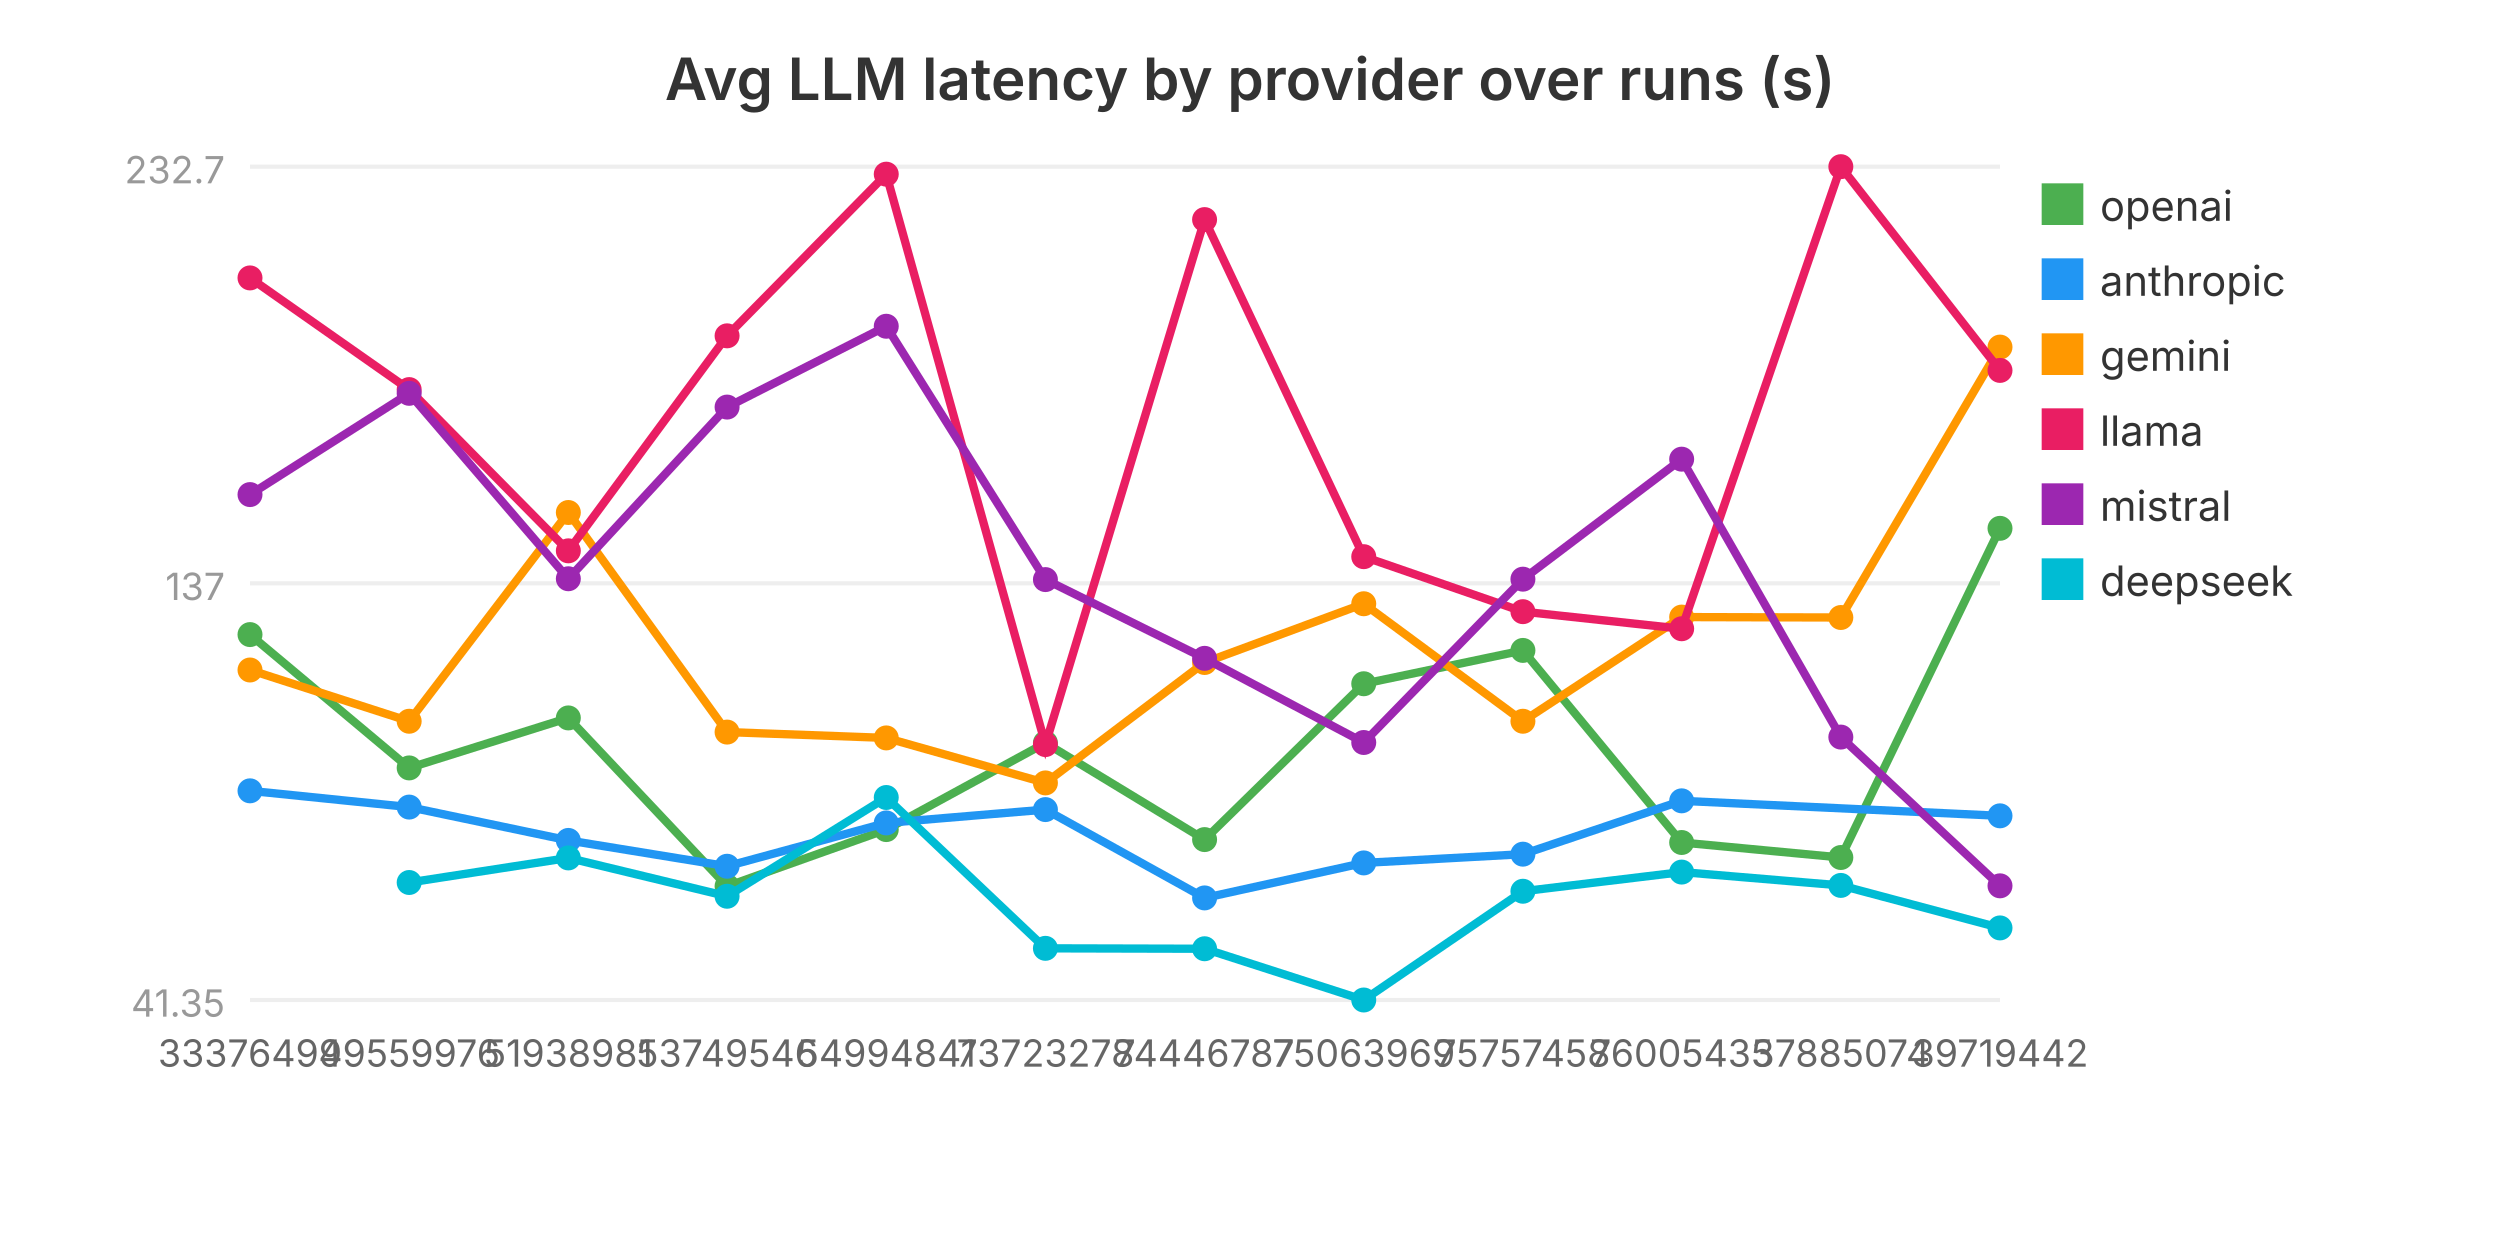
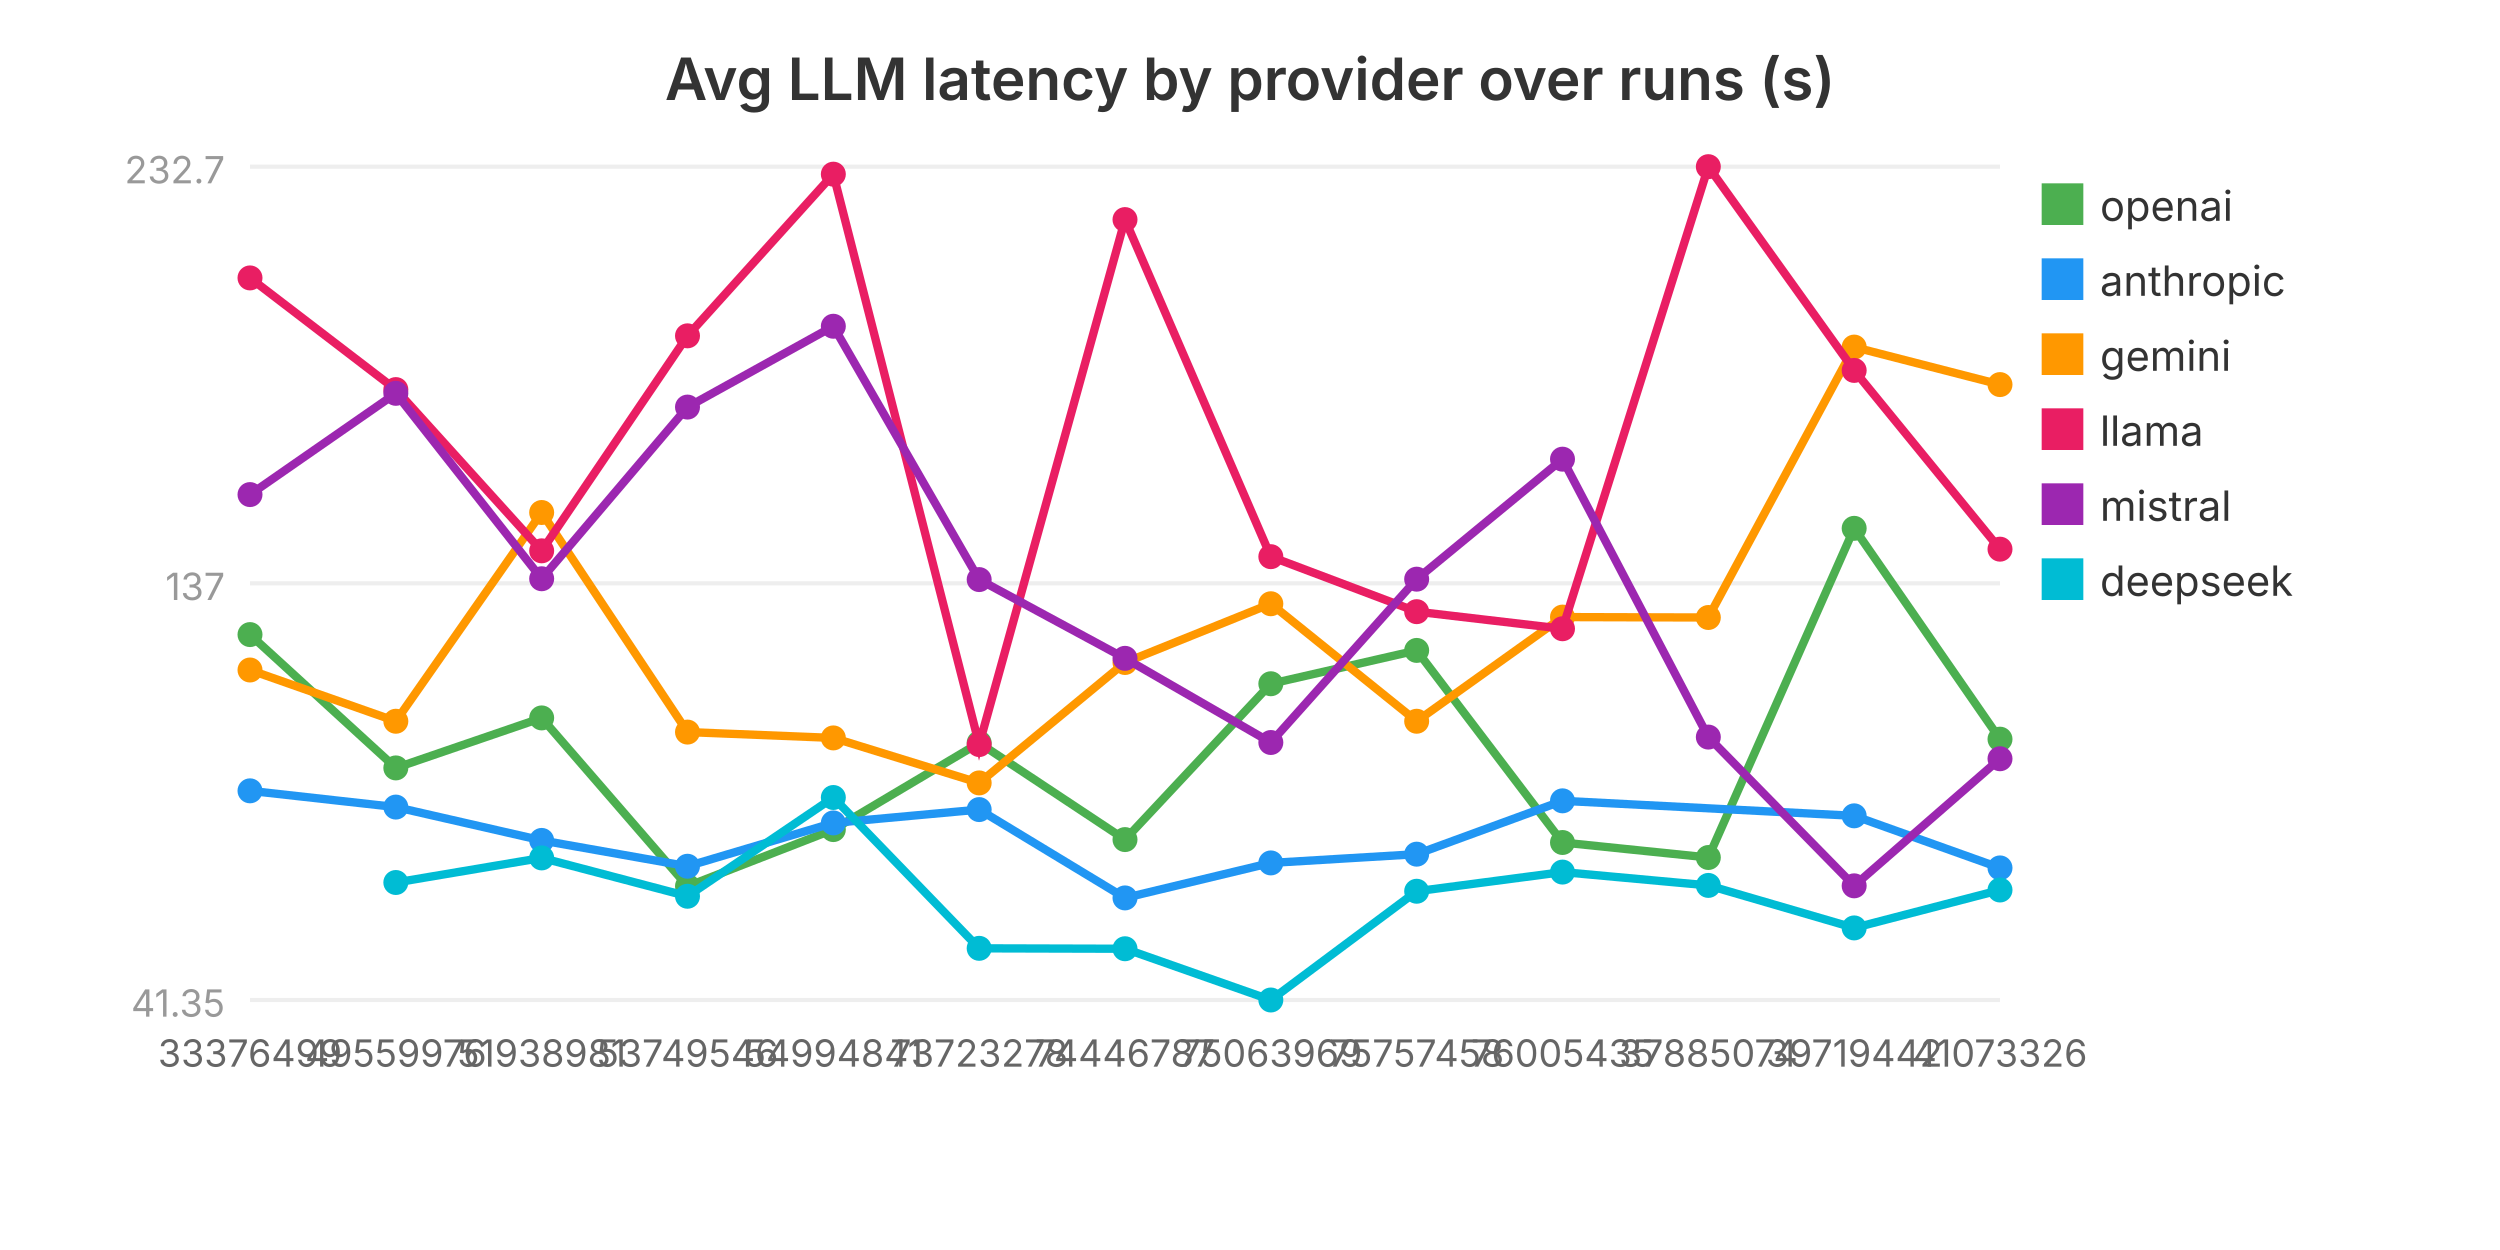
<svg xmlns="http://www.w3.org/2000/svg" viewBox="0 0 600 300" width="600" height="300" role="img" aria-label="Avg LLM latency by provider over runs (s)">
  <text x="300.0" y="24" text-anchor="middle" font-family="system-ui, -apple-system, sans-serif" font-size="14" font-weight="600" fill="#333">Avg LLM latency by provider over runs (s)</text>
  <line x1="60" y1="240.0" x2="480" y2="240.0" stroke="#eee" stroke-width="1" />
  <text x="54" y="244.0" text-anchor="end" font-family="system-ui, -apple-system, sans-serif" font-size="9" fill="#999">41.35</text>
  <line x1="60" y1="140.0" x2="480" y2="140.0" stroke="#eee" stroke-width="1" />
  <text x="54" y="144.0" text-anchor="end" font-family="system-ui, -apple-system, sans-serif" font-size="9" fill="#999">137</text>
  <line x1="60" y1="40.0" x2="480" y2="40.0" stroke="#eee" stroke-width="1" />
  <text x="54" y="44.0" text-anchor="end" font-family="system-ui, -apple-system, sans-serif" font-size="9" fill="#999">232.7</text>
-   <polyline fill="none" stroke="#4CAF50" stroke-width="2" points="60.0,152.3 98.2,184.3 136.4,172.3 174.5,212.7 212.7,199.1 250.9,178.3 289.1,201.5 327.3,164.1 365.5,156.1 403.6,202.2 441.8,205.8 480.0,126.8" />
+   <polyline fill="none" stroke="#4CAF50" stroke-width="2" points="60.0,152.3 95.0,184.3 130.0,172.3 165.0,212.7 200.0,199.1 235.0,178.3 270.0,201.5 305.0,164.1 340.0,156.1 375.0,202.2 410.0,205.8 445.0,126.8 480.0,177.4" />
  <circle cx="60.0" cy="152.3" r="3" fill="#4CAF50" />
-   <circle cx="98.2" cy="184.3" r="3" fill="#4CAF50" />
-   <circle cx="136.4" cy="172.3" r="3" fill="#4CAF50" />
-   <circle cx="174.5" cy="212.7" r="3" fill="#4CAF50" />
-   <circle cx="212.7" cy="199.1" r="3" fill="#4CAF50" />
-   <circle cx="250.9" cy="178.3" r="3" fill="#4CAF50" />
-   <circle cx="289.1" cy="201.5" r="3" fill="#4CAF50" />
-   <circle cx="327.3" cy="164.1" r="3" fill="#4CAF50" />
-   <circle cx="365.5" cy="156.1" r="3" fill="#4CAF50" />
-   <circle cx="403.6" cy="202.2" r="3" fill="#4CAF50" />
-   <circle cx="441.8" cy="205.8" r="3" fill="#4CAF50" />
-   <circle cx="480.0" cy="126.8" r="3" fill="#4CAF50" />
+   <circle cx="95.0" cy="184.3" r="3" fill="#4CAF50" />
+   <circle cx="130.0" cy="172.3" r="3" fill="#4CAF50" />
+   <circle cx="165.0" cy="212.7" r="3" fill="#4CAF50" />
+   <circle cx="200.0" cy="199.1" r="3" fill="#4CAF50" />
+   <circle cx="235.0" cy="178.3" r="3" fill="#4CAF50" />
+   <circle cx="270.0" cy="201.5" r="3" fill="#4CAF50" />
+   <circle cx="305.0" cy="164.1" r="3" fill="#4CAF50" />
+   <circle cx="340.0" cy="156.1" r="3" fill="#4CAF50" />
+   <circle cx="375.0" cy="202.2" r="3" fill="#4CAF50" />
+   <circle cx="410.0" cy="205.8" r="3" fill="#4CAF50" />
+   <circle cx="445.0" cy="126.8" r="3" fill="#4CAF50" />
+   <circle cx="480.0" cy="177.4" r="3" fill="#4CAF50" />
  <rect x="490" y="44" width="10" height="10" fill="#4CAF50" />
  <text x="504" y="53" font-family="system-ui, -apple-system, sans-serif" font-size="10" fill="#333">openai</text>
-   <polyline fill="none" stroke="#2196F3" stroke-width="2" points="60.0,189.8 98.2,193.7 136.4,201.7 174.5,207.9 212.7,197.5 250.9,194.3 289.1,215.5 327.3,207.1 365.5,205.0 403.6,192.2 480.0,195.8" />
+   <polyline fill="none" stroke="#2196F3" stroke-width="2" points="60.0,189.8 95.0,193.7 130.0,201.7 165.0,207.9 200.0,197.5 235.0,194.3 270.0,215.5 305.0,207.1 340.0,205.0 375.0,192.2 445.0,195.8 480.0,208.3" />
  <circle cx="60.0" cy="189.8" r="3" fill="#2196F3" />
-   <circle cx="98.2" cy="193.7" r="3" fill="#2196F3" />
-   <circle cx="136.4" cy="201.7" r="3" fill="#2196F3" />
-   <circle cx="174.5" cy="207.9" r="3" fill="#2196F3" />
-   <circle cx="212.7" cy="197.5" r="3" fill="#2196F3" />
-   <circle cx="250.9" cy="194.3" r="3" fill="#2196F3" />
-   <circle cx="289.1" cy="215.5" r="3" fill="#2196F3" />
-   <circle cx="327.3" cy="207.1" r="3" fill="#2196F3" />
-   <circle cx="365.5" cy="205.0" r="3" fill="#2196F3" />
-   <circle cx="403.6" cy="192.2" r="3" fill="#2196F3" />
-   <circle cx="480.0" cy="195.8" r="3" fill="#2196F3" />
+   <circle cx="95.0" cy="193.7" r="3" fill="#2196F3" />
+   <circle cx="130.0" cy="201.7" r="3" fill="#2196F3" />
+   <circle cx="165.0" cy="207.9" r="3" fill="#2196F3" />
+   <circle cx="200.0" cy="197.5" r="3" fill="#2196F3" />
+   <circle cx="235.0" cy="194.3" r="3" fill="#2196F3" />
+   <circle cx="270.0" cy="215.5" r="3" fill="#2196F3" />
+   <circle cx="305.0" cy="207.1" r="3" fill="#2196F3" />
+   <circle cx="340.0" cy="205.0" r="3" fill="#2196F3" />
+   <circle cx="375.0" cy="192.2" r="3" fill="#2196F3" />
+   <circle cx="445.0" cy="195.8" r="3" fill="#2196F3" />
+   <circle cx="480.0" cy="208.3" r="3" fill="#2196F3" />
  <rect x="490" y="62" width="10" height="10" fill="#2196F3" />
  <text x="504" y="71" font-family="system-ui, -apple-system, sans-serif" font-size="10" fill="#333">anthropic</text>
-   <polyline fill="none" stroke="#FF9800" stroke-width="2" points="60.0,160.8 98.2,173.1 136.4,123.0 174.5,175.7 212.7,177.1 250.9,187.9 289.1,159.0 327.3,144.9 365.5,173.1 403.6,148.1 441.8,148.2 480.0,83.3" />
+   <polyline fill="none" stroke="#FF9800" stroke-width="2" points="60.0,160.8 95.0,173.1 130.0,123.0 165.0,175.7 200.0,177.1 235.0,187.9 270.0,159.0 305.0,144.9 340.0,173.1 375.0,148.1 410.0,148.2 445.0,83.3 480.0,92.3" />
  <circle cx="60.0" cy="160.8" r="3" fill="#FF9800" />
-   <circle cx="98.2" cy="173.1" r="3" fill="#FF9800" />
-   <circle cx="136.4" cy="123.0" r="3" fill="#FF9800" />
-   <circle cx="174.5" cy="175.7" r="3" fill="#FF9800" />
-   <circle cx="212.7" cy="177.1" r="3" fill="#FF9800" />
-   <circle cx="250.9" cy="187.9" r="3" fill="#FF9800" />
-   <circle cx="289.1" cy="159.0" r="3" fill="#FF9800" />
-   <circle cx="327.3" cy="144.9" r="3" fill="#FF9800" />
-   <circle cx="365.5" cy="173.1" r="3" fill="#FF9800" />
-   <circle cx="403.6" cy="148.1" r="3" fill="#FF9800" />
-   <circle cx="441.8" cy="148.2" r="3" fill="#FF9800" />
-   <circle cx="480.0" cy="83.3" r="3" fill="#FF9800" />
+   <circle cx="95.0" cy="173.1" r="3" fill="#FF9800" />
+   <circle cx="130.0" cy="123.0" r="3" fill="#FF9800" />
+   <circle cx="165.0" cy="175.7" r="3" fill="#FF9800" />
+   <circle cx="200.0" cy="177.1" r="3" fill="#FF9800" />
+   <circle cx="235.0" cy="187.9" r="3" fill="#FF9800" />
+   <circle cx="270.0" cy="159.0" r="3" fill="#FF9800" />
+   <circle cx="305.0" cy="144.9" r="3" fill="#FF9800" />
+   <circle cx="340.0" cy="173.1" r="3" fill="#FF9800" />
+   <circle cx="375.0" cy="148.1" r="3" fill="#FF9800" />
+   <circle cx="410.0" cy="148.2" r="3" fill="#FF9800" />
+   <circle cx="445.0" cy="83.3" r="3" fill="#FF9800" />
+   <circle cx="480.0" cy="92.3" r="3" fill="#FF9800" />
  <rect x="490" y="80" width="10" height="10" fill="#FF9800" />
  <text x="504" y="89" font-family="system-ui, -apple-system, sans-serif" font-size="10" fill="#333">gemini</text>
-   <polyline fill="none" stroke="#E91E63" stroke-width="2" points="60.0,66.7 98.2,93.5 136.4,132.2 174.5,80.6 212.7,41.8 250.9,178.7 289.1,52.7 327.3,133.6 365.5,146.8 403.6,150.9 441.8,40.0 480.0,88.9" />
+   <polyline fill="none" stroke="#E91E63" stroke-width="2" points="60.0,66.7 95.0,93.5 130.0,132.2 165.0,80.6 200.0,41.8 235.0,178.7 270.0,52.7 305.0,133.6 340.0,146.8 375.0,150.9 410.0,40.0 445.0,88.9 480.0,131.8" />
  <circle cx="60.0" cy="66.7" r="3" fill="#E91E63" />
-   <circle cx="98.2" cy="93.5" r="3" fill="#E91E63" />
-   <circle cx="136.4" cy="132.2" r="3" fill="#E91E63" />
-   <circle cx="174.5" cy="80.6" r="3" fill="#E91E63" />
-   <circle cx="212.7" cy="41.8" r="3" fill="#E91E63" />
-   <circle cx="250.9" cy="178.7" r="3" fill="#E91E63" />
-   <circle cx="289.1" cy="52.7" r="3" fill="#E91E63" />
-   <circle cx="327.3" cy="133.6" r="3" fill="#E91E63" />
-   <circle cx="365.5" cy="146.8" r="3" fill="#E91E63" />
-   <circle cx="403.6" cy="150.9" r="3" fill="#E91E63" />
-   <circle cx="441.8" cy="40.0" r="3" fill="#E91E63" />
-   <circle cx="480.0" cy="88.9" r="3" fill="#E91E63" />
+   <circle cx="95.0" cy="93.5" r="3" fill="#E91E63" />
+   <circle cx="130.0" cy="132.2" r="3" fill="#E91E63" />
+   <circle cx="165.0" cy="80.6" r="3" fill="#E91E63" />
+   <circle cx="200.0" cy="41.8" r="3" fill="#E91E63" />
+   <circle cx="235.0" cy="178.7" r="3" fill="#E91E63" />
+   <circle cx="270.0" cy="52.7" r="3" fill="#E91E63" />
+   <circle cx="305.0" cy="133.6" r="3" fill="#E91E63" />
+   <circle cx="340.0" cy="146.8" r="3" fill="#E91E63" />
+   <circle cx="375.0" cy="150.9" r="3" fill="#E91E63" />
+   <circle cx="410.0" cy="40.0" r="3" fill="#E91E63" />
+   <circle cx="445.0" cy="88.9" r="3" fill="#E91E63" />
+   <circle cx="480.0" cy="131.8" r="3" fill="#E91E63" />
  <rect x="490" y="98" width="10" height="10" fill="#E91E63" />
  <text x="504" y="107" font-family="system-ui, -apple-system, sans-serif" font-size="10" fill="#333">llama</text>
-   <polyline fill="none" stroke="#9C27B0" stroke-width="2" points="60.0,118.7 98.2,94.4 136.4,138.9 174.5,97.7 212.7,78.3 250.9,139.1 289.1,158.0 327.3,178.2 365.5,139.0 403.6,110.2 441.8,176.9 480.0,212.6" />
+   <polyline fill="none" stroke="#9C27B0" stroke-width="2" points="60.0,118.7 95.0,94.4 130.0,138.9 165.0,97.7 200.0,78.3 235.0,139.1 270.0,158.0 305.0,178.2 340.0,139.0 375.0,110.2 410.0,176.9 445.0,212.6 480.0,182.1" />
  <circle cx="60.0" cy="118.7" r="3" fill="#9C27B0" />
-   <circle cx="98.2" cy="94.4" r="3" fill="#9C27B0" />
-   <circle cx="136.4" cy="138.9" r="3" fill="#9C27B0" />
-   <circle cx="174.5" cy="97.7" r="3" fill="#9C27B0" />
-   <circle cx="212.7" cy="78.3" r="3" fill="#9C27B0" />
-   <circle cx="250.9" cy="139.1" r="3" fill="#9C27B0" />
-   <circle cx="289.1" cy="158.0" r="3" fill="#9C27B0" />
-   <circle cx="327.3" cy="178.2" r="3" fill="#9C27B0" />
-   <circle cx="365.5" cy="139.0" r="3" fill="#9C27B0" />
-   <circle cx="403.6" cy="110.2" r="3" fill="#9C27B0" />
-   <circle cx="441.8" cy="176.9" r="3" fill="#9C27B0" />
-   <circle cx="480.0" cy="212.6" r="3" fill="#9C27B0" />
+   <circle cx="95.0" cy="94.4" r="3" fill="#9C27B0" />
+   <circle cx="130.0" cy="138.9" r="3" fill="#9C27B0" />
+   <circle cx="165.0" cy="97.7" r="3" fill="#9C27B0" />
+   <circle cx="200.0" cy="78.3" r="3" fill="#9C27B0" />
+   <circle cx="235.0" cy="139.1" r="3" fill="#9C27B0" />
+   <circle cx="270.0" cy="158.0" r="3" fill="#9C27B0" />
+   <circle cx="305.0" cy="178.2" r="3" fill="#9C27B0" />
+   <circle cx="340.0" cy="139.0" r="3" fill="#9C27B0" />
+   <circle cx="375.0" cy="110.2" r="3" fill="#9C27B0" />
+   <circle cx="410.0" cy="176.9" r="3" fill="#9C27B0" />
+   <circle cx="445.0" cy="212.6" r="3" fill="#9C27B0" />
+   <circle cx="480.0" cy="182.1" r="3" fill="#9C27B0" />
  <rect x="490" y="116" width="10" height="10" fill="#9C27B0" />
  <text x="504" y="125" font-family="system-ui, -apple-system, sans-serif" font-size="10" fill="#333">mistral</text>
-   <polyline fill="none" stroke="#00BCD4" stroke-width="2" points="98.2,211.8 136.4,205.9 174.5,215.1 212.7,191.4 250.9,227.6 289.1,227.7 327.3,240.0 365.5,213.9 403.6,209.3 441.8,212.5 480.0,222.7" />
-   <circle cx="98.2" cy="211.8" r="3" fill="#00BCD4" />
-   <circle cx="136.4" cy="205.9" r="3" fill="#00BCD4" />
-   <circle cx="174.5" cy="215.1" r="3" fill="#00BCD4" />
-   <circle cx="212.7" cy="191.4" r="3" fill="#00BCD4" />
-   <circle cx="250.9" cy="227.6" r="3" fill="#00BCD4" />
-   <circle cx="289.1" cy="227.7" r="3" fill="#00BCD4" />
-   <circle cx="327.3" cy="240.0" r="3" fill="#00BCD4" />
-   <circle cx="365.5" cy="213.9" r="3" fill="#00BCD4" />
-   <circle cx="403.6" cy="209.3" r="3" fill="#00BCD4" />
-   <circle cx="441.8" cy="212.5" r="3" fill="#00BCD4" />
-   <circle cx="480.0" cy="222.7" r="3" fill="#00BCD4" />
+   <polyline fill="none" stroke="#00BCD4" stroke-width="2" points="95.0,211.8 130.0,205.9 165.0,215.1 200.0,191.4 235.0,227.6 270.0,227.7 305.0,240.0 340.0,213.9 375.0,209.3 410.0,212.5 445.0,222.7 480.0,213.6" />
+   <circle cx="95.0" cy="211.8" r="3" fill="#00BCD4" />
+   <circle cx="130.0" cy="205.9" r="3" fill="#00BCD4" />
+   <circle cx="165.0" cy="215.1" r="3" fill="#00BCD4" />
+   <circle cx="200.0" cy="191.4" r="3" fill="#00BCD4" />
+   <circle cx="235.0" cy="227.6" r="3" fill="#00BCD4" />
+   <circle cx="270.0" cy="227.7" r="3" fill="#00BCD4" />
+   <circle cx="305.0" cy="240.0" r="3" fill="#00BCD4" />
+   <circle cx="340.0" cy="213.9" r="3" fill="#00BCD4" />
+   <circle cx="375.0" cy="209.3" r="3" fill="#00BCD4" />
+   <circle cx="410.0" cy="212.5" r="3" fill="#00BCD4" />
+   <circle cx="445.0" cy="222.7" r="3" fill="#00BCD4" />
+   <circle cx="480.0" cy="213.6" r="3" fill="#00BCD4" />
  <rect x="490" y="134" width="10" height="10" fill="#00BCD4" />
  <text x="504" y="143" font-family="system-ui, -apple-system, sans-serif" font-size="10" fill="#333">deepseek</text>
  <text x="60.0" y="256.0" text-anchor="middle" font-family="system-ui, -apple-system, sans-serif" font-size="9" fill="#666">33376499</text>
-   <text x="98.2" y="256.0" text-anchor="middle" font-family="system-ui, -apple-system, sans-serif" font-size="9" fill="#666">49559976</text>
-   <text x="136.4" y="256.0" text-anchor="middle" font-family="system-ui, -apple-system, sans-serif" font-size="9" fill="#666">51938981</text>
-   <text x="174.5" y="256.0" text-anchor="middle" font-family="system-ui, -apple-system, sans-serif" font-size="9" fill="#666">53749546</text>
-   <text x="212.7" y="256.0" text-anchor="middle" font-family="system-ui, -apple-system, sans-serif" font-size="9" fill="#666">54994841</text>
-   <text x="250.9" y="256.0" text-anchor="middle" font-family="system-ui, -apple-system, sans-serif" font-size="9" fill="#666">73723278</text>
-   <text x="289.1" y="256.0" text-anchor="middle" font-family="system-ui, -apple-system, sans-serif" font-size="9" fill="#666">74446787</text>
-   <text x="327.3" y="256.0" text-anchor="middle" font-family="system-ui, -apple-system, sans-serif" font-size="9" fill="#666">75063969</text>
-   <text x="365.5" y="256.0" text-anchor="middle" font-family="system-ui, -apple-system, sans-serif" font-size="9" fill="#666">75757458</text>
-   <text x="403.6" y="256.0" text-anchor="middle" font-family="system-ui, -apple-system, sans-serif" font-size="9" fill="#666">76005435</text>
-   <text x="441.8" y="256.0" text-anchor="middle" font-family="system-ui, -apple-system, sans-serif" font-size="9" fill="#666">37885074</text>
-   <text x="480.0" y="256.0" text-anchor="middle" font-family="system-ui, -apple-system, sans-serif" font-size="9" fill="#666">39719442</text>
+   <text x="95.0" y="256.0" text-anchor="middle" font-family="system-ui, -apple-system, sans-serif" font-size="9" fill="#666">49559976</text>
+   <text x="130.0" y="256.0" text-anchor="middle" font-family="system-ui, -apple-system, sans-serif" font-size="9" fill="#666">51938981</text>
+   <text x="165.0" y="256.0" text-anchor="middle" font-family="system-ui, -apple-system, sans-serif" font-size="9" fill="#666">53749546</text>
+   <text x="200.0" y="256.0" text-anchor="middle" font-family="system-ui, -apple-system, sans-serif" font-size="9" fill="#666">54994841</text>
+   <text x="235.0" y="256.0" text-anchor="middle" font-family="system-ui, -apple-system, sans-serif" font-size="9" fill="#666">73723278</text>
+   <text x="270.0" y="256.0" text-anchor="middle" font-family="system-ui, -apple-system, sans-serif" font-size="9" fill="#666">74446787</text>
+   <text x="305.0" y="256.0" text-anchor="middle" font-family="system-ui, -apple-system, sans-serif" font-size="9" fill="#666">75063969</text>
+   <text x="340.0" y="256.0" text-anchor="middle" font-family="system-ui, -apple-system, sans-serif" font-size="9" fill="#666">75757458</text>
+   <text x="375.0" y="256.0" text-anchor="middle" font-family="system-ui, -apple-system, sans-serif" font-size="9" fill="#666">76005435</text>
+   <text x="410.0" y="256.0" text-anchor="middle" font-family="system-ui, -apple-system, sans-serif" font-size="9" fill="#666">37885074</text>
+   <text x="445.0" y="256.0" text-anchor="middle" font-family="system-ui, -apple-system, sans-serif" font-size="9" fill="#666">39719442</text>
+   <text x="480.0" y="256.0" text-anchor="middle" font-family="system-ui, -apple-system, sans-serif" font-size="9" fill="#666">41073326</text>
</svg>
